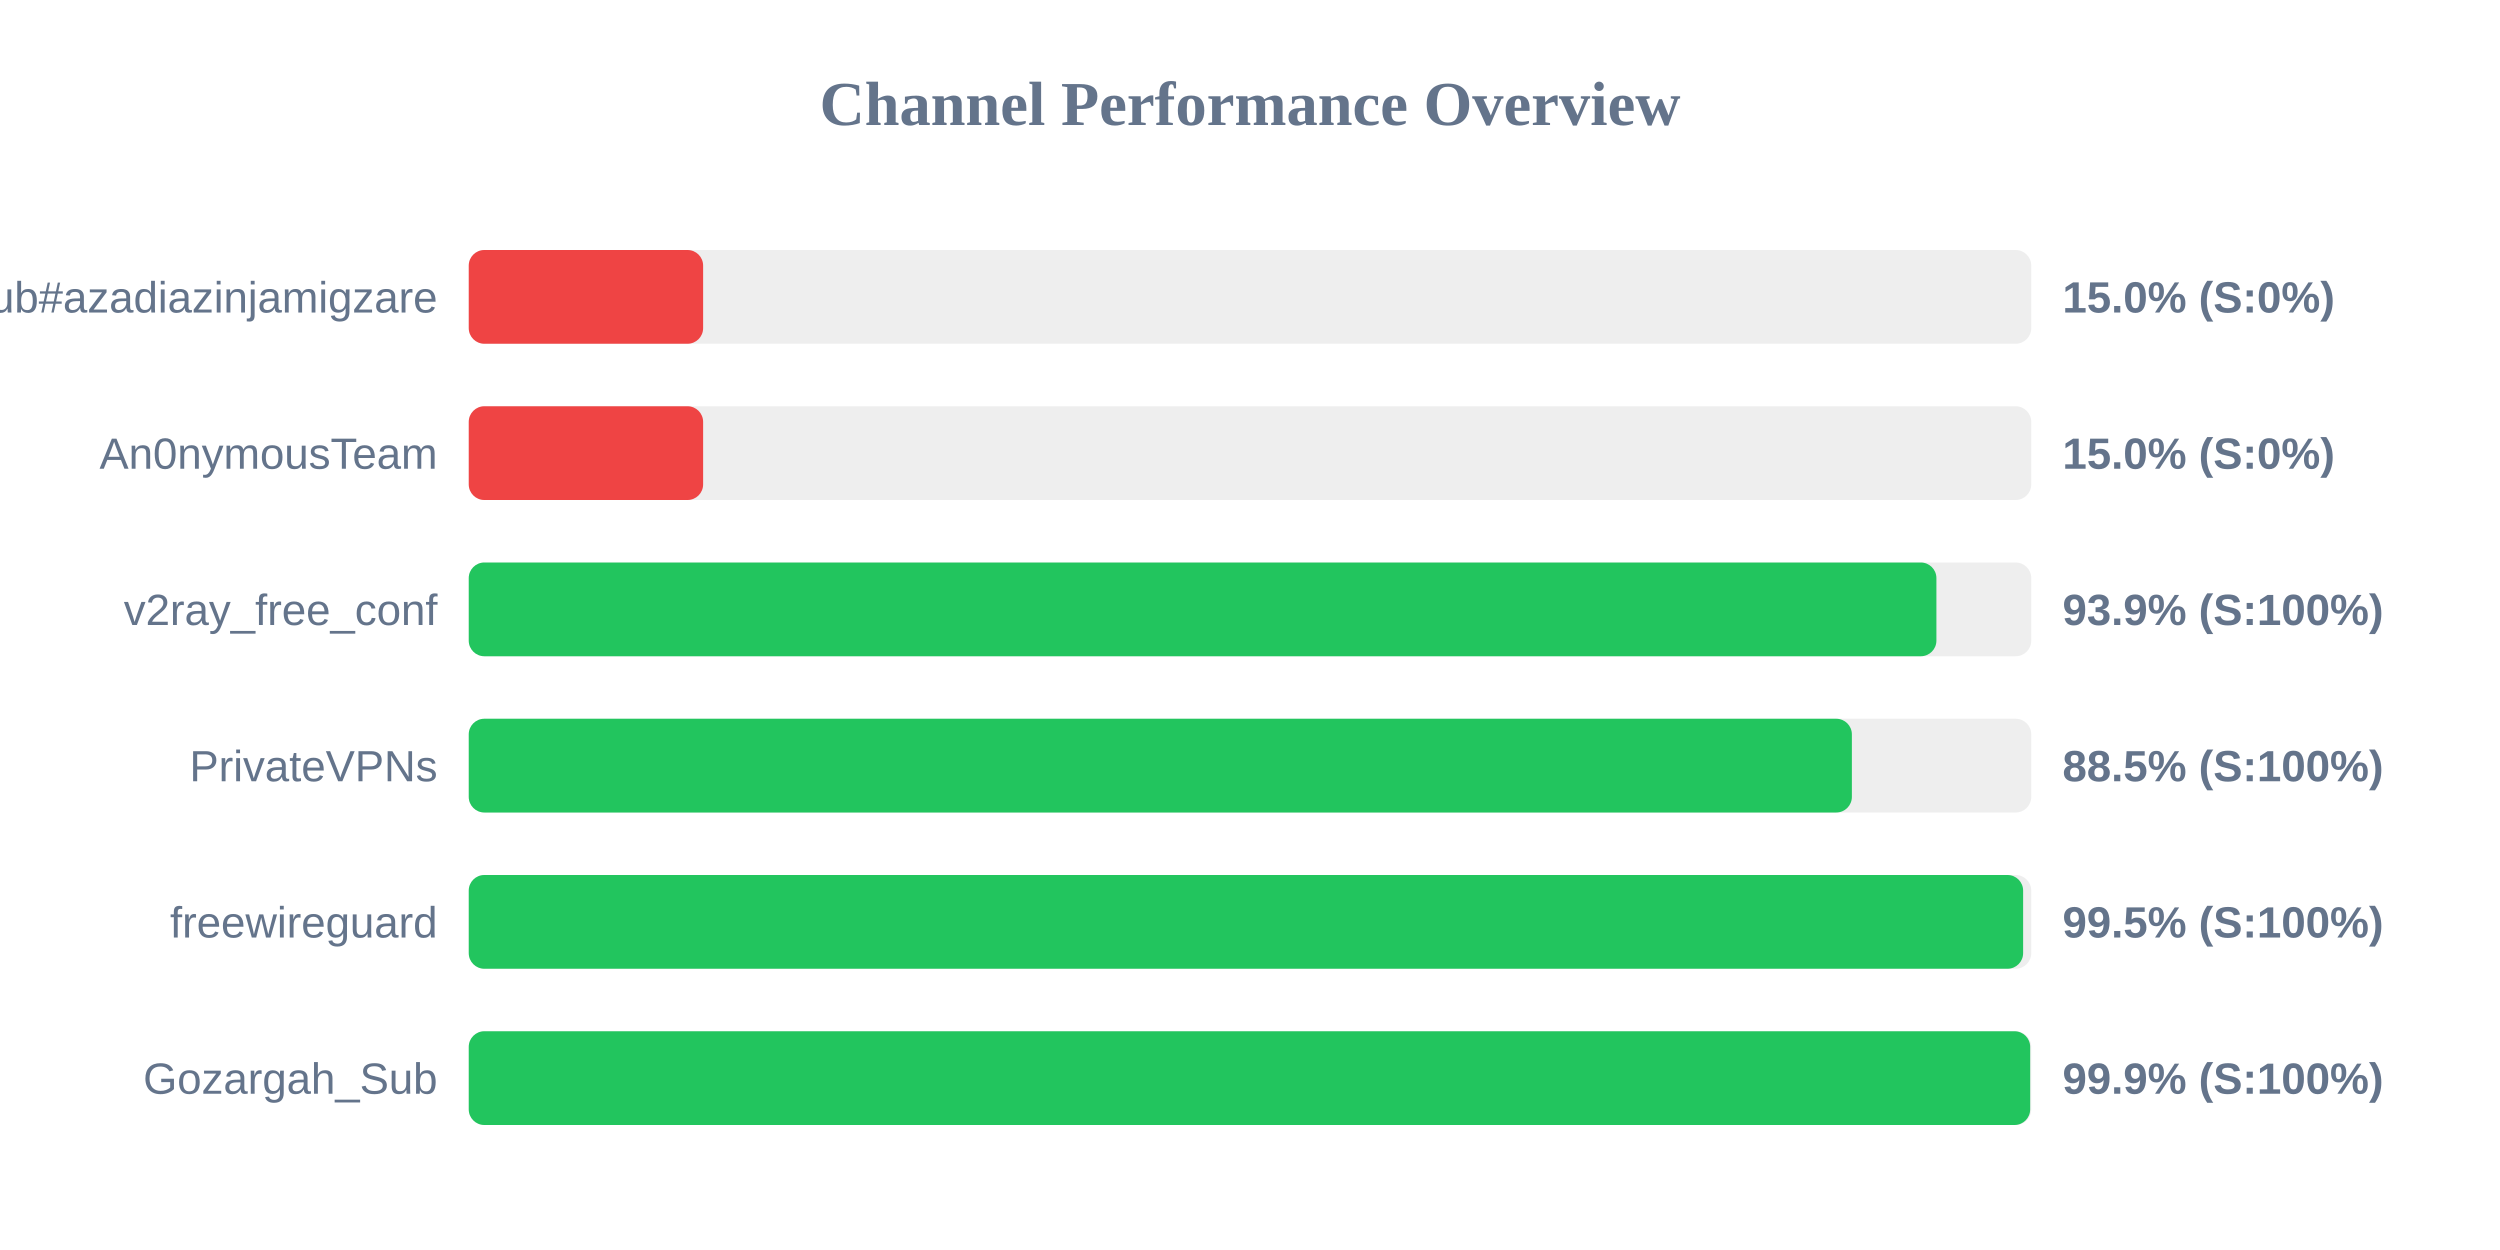
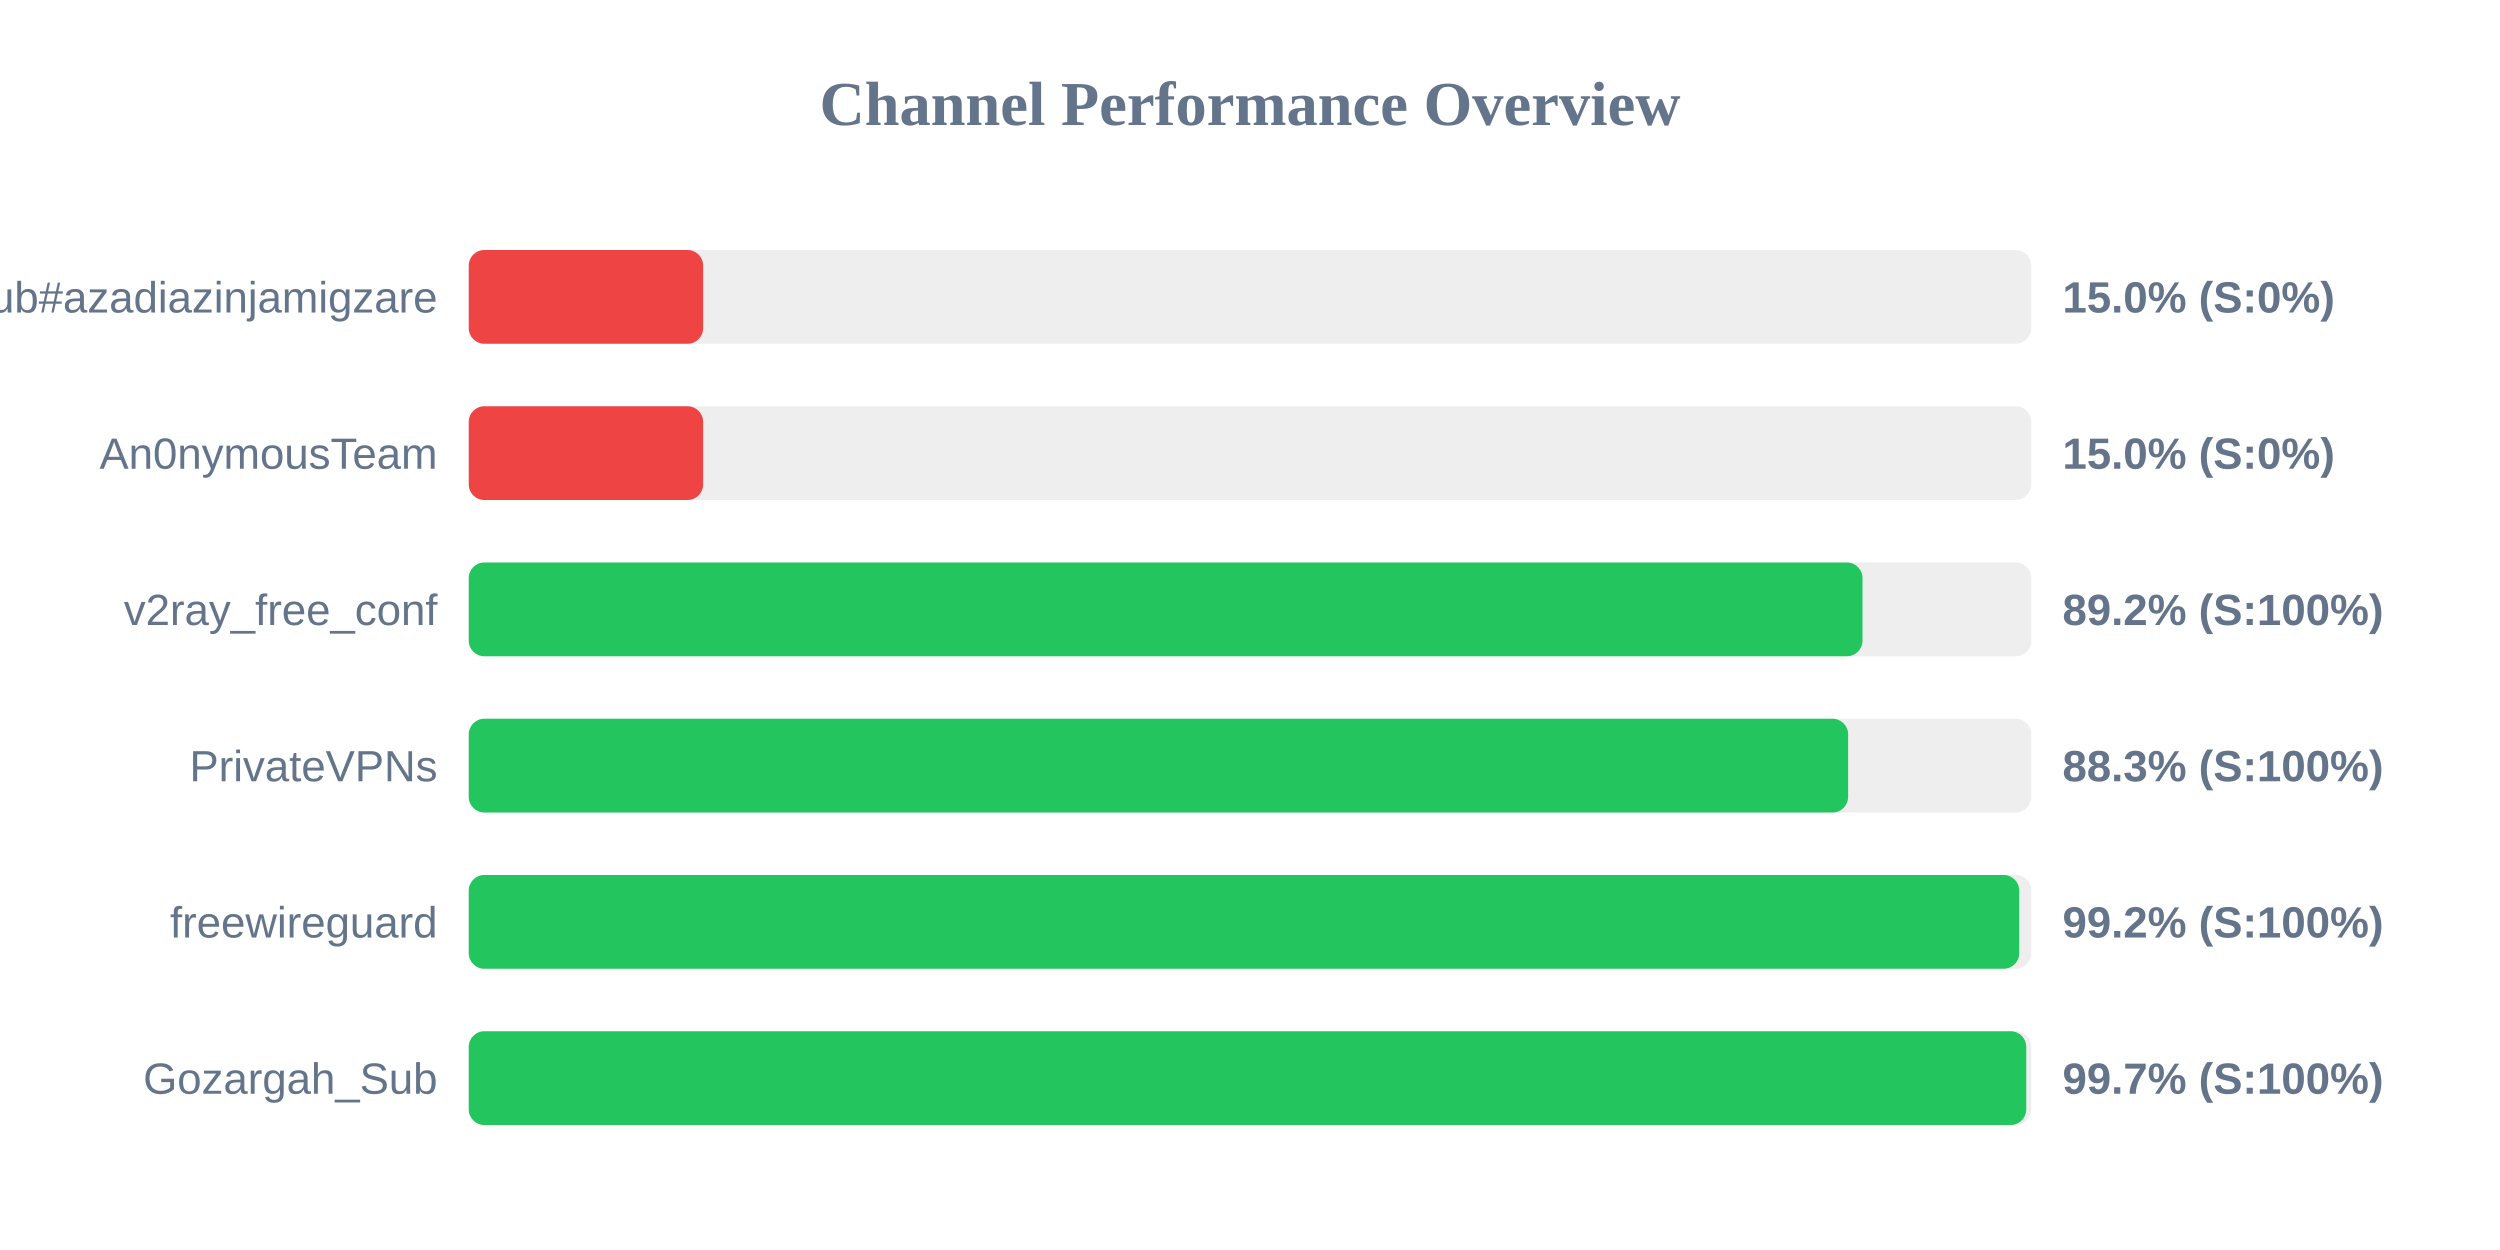
<svg xmlns="http://www.w3.org/2000/svg" width="800" height="400" version="1.1">
  <style>
        .row { font: 14px Arial; fill: #64748b; }
        .score { font: bold 14px Arial; fill: #64748b; }
    </style>
  <text x="400" y="40" text-anchor="middle" font-size="20px" font-weight="bold" fill="#64748b">Channel Performance Overview</text>
  <rect x="150" y="80" width="500" height="30" fill="#eee" rx="5" />
  <rect x="150" y="80" width="75.0" height="30" fill="#ef4444" rx="5" />
  <text x="140" y="100" text-anchor="end" class="row">Sub#azadiazinjamigzare</text>
  <text x="660" y="100" text-anchor="start" class="score">15.0% (S:0%)</text>
  <rect x="150" y="130" width="500" height="30" fill="#eee" rx="5" />
  <rect x="150" y="130" width="75.0" height="30" fill="#ef4444" rx="5" />
  <text x="140" y="150" text-anchor="end" class="row">An0nymousTeam</text>
  <text x="660" y="150" text-anchor="start" class="score">15.0% (S:0%)</text>
  <rect x="150" y="180" width="500" height="30" fill="#eee" rx="5" />
-   <rect x="150" y="180" width="469.65" height="30" fill="#22c55e" rx="5" />
+   <rect x="150" y="180" width="446.0" height="30" fill="#22c55e" rx="5" />
  <text x="140" y="200" text-anchor="end" class="row">v2ray_free_conf</text>
-   <text x="660" y="200" text-anchor="start" class="score">93.9% (S:100%)</text>
+   <text x="660" y="200" text-anchor="start" class="score">89.2% (S:100%)</text>
  <rect x="150" y="230" width="500" height="30" fill="#eee" rx="5" />
-   <rect x="150" y="230" width="442.6" height="30" fill="#22c55e" rx="5" />
+   <rect x="150" y="230" width="441.4" height="30" fill="#22c55e" rx="5" />
  <text x="140" y="250" text-anchor="end" class="row">PrivateVPNs</text>
-   <text x="660" y="250" text-anchor="start" class="score">88.5% (S:100%)</text>
+   <text x="660" y="250" text-anchor="start" class="score">88.3% (S:100%)</text>
  <rect x="150" y="280" width="500" height="30" fill="#eee" rx="5" />
-   <rect x="150" y="280" width="497.4" height="30" fill="#22c55e" rx="5" />
+   <rect x="150" y="280" width="496.15" height="30" fill="#22c55e" rx="5" />
  <text x="140" y="300" text-anchor="end" class="row">freewireguard</text>
-   <text x="660" y="300" text-anchor="start" class="score">99.5% (S:100%)</text>
+   <text x="660" y="300" text-anchor="start" class="score">99.2% (S:100%)</text>
  <rect x="150" y="330" width="500" height="30" fill="#eee" rx="5" />
-   <rect x="150" y="330" width="499.65" height="30" fill="#22c55e" rx="5" />
+   <rect x="150" y="330" width="498.4" height="30" fill="#22c55e" rx="5" />
  <text x="140" y="350" text-anchor="end" class="row">Gozargah_Sub</text>
-   <text x="660" y="350" text-anchor="start" class="score">99.9% (S:100%)</text>
+   <text x="660" y="350" text-anchor="start" class="score">99.7% (S:100%)</text>
</svg>
